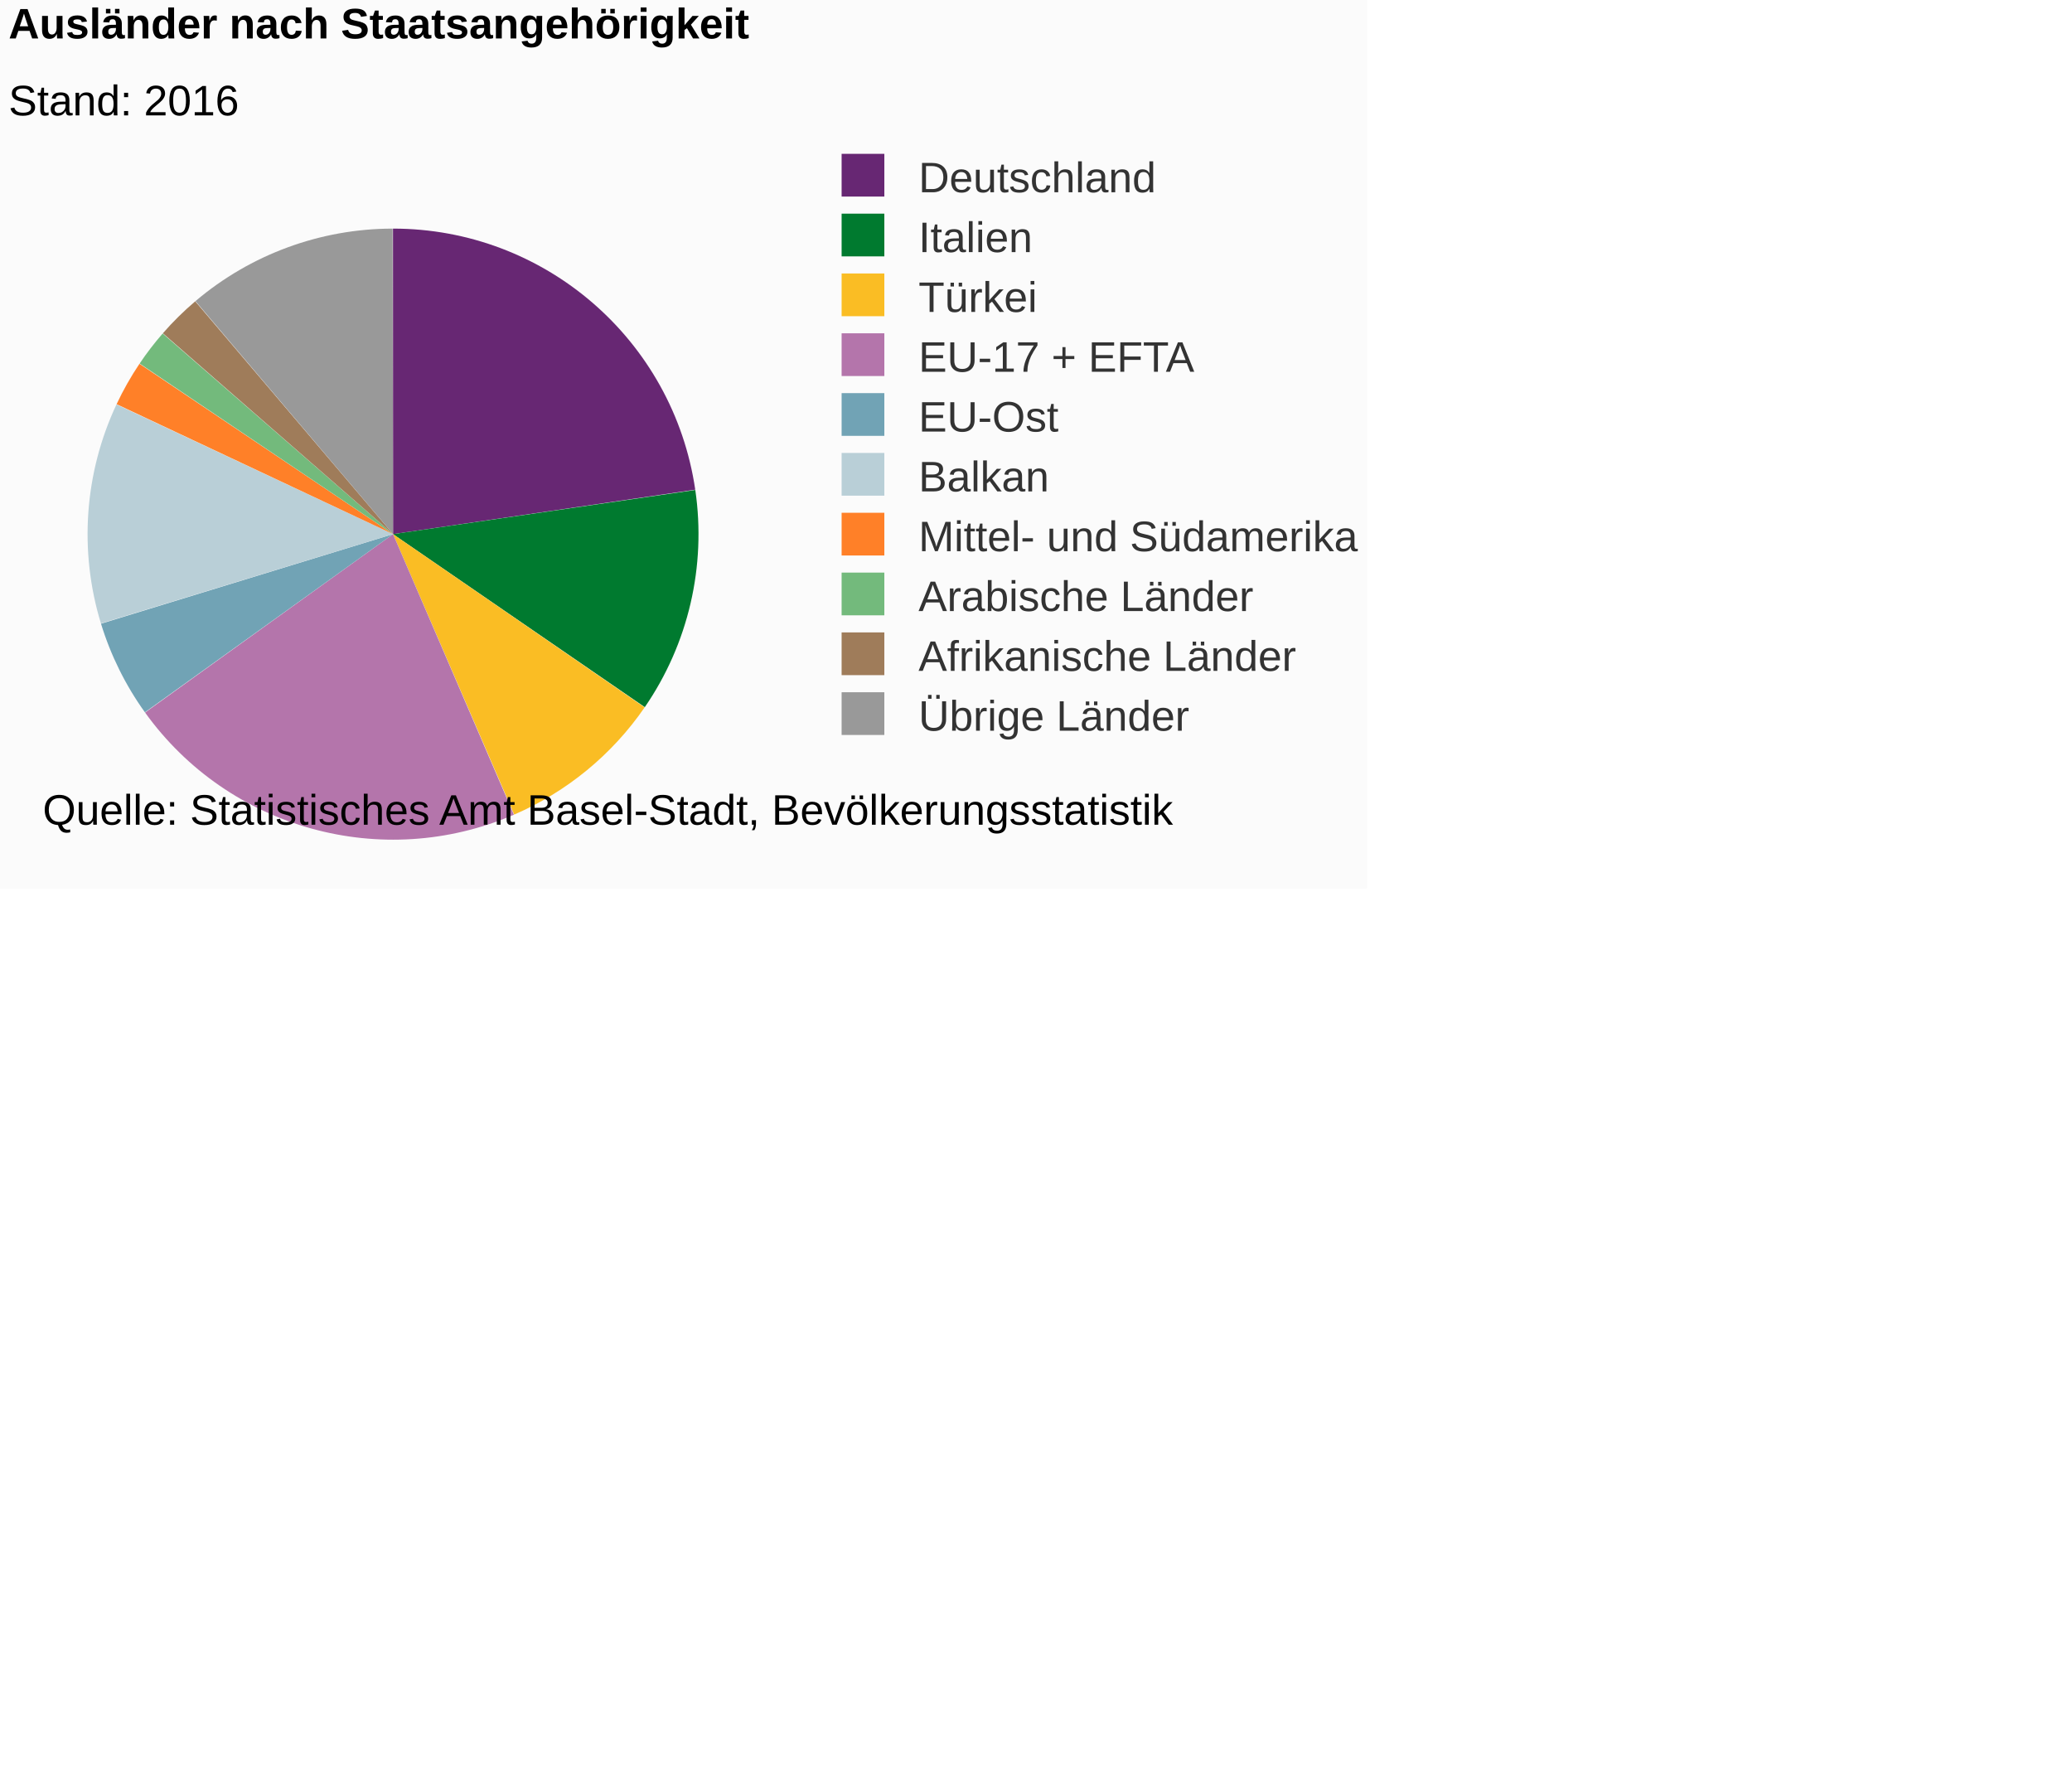
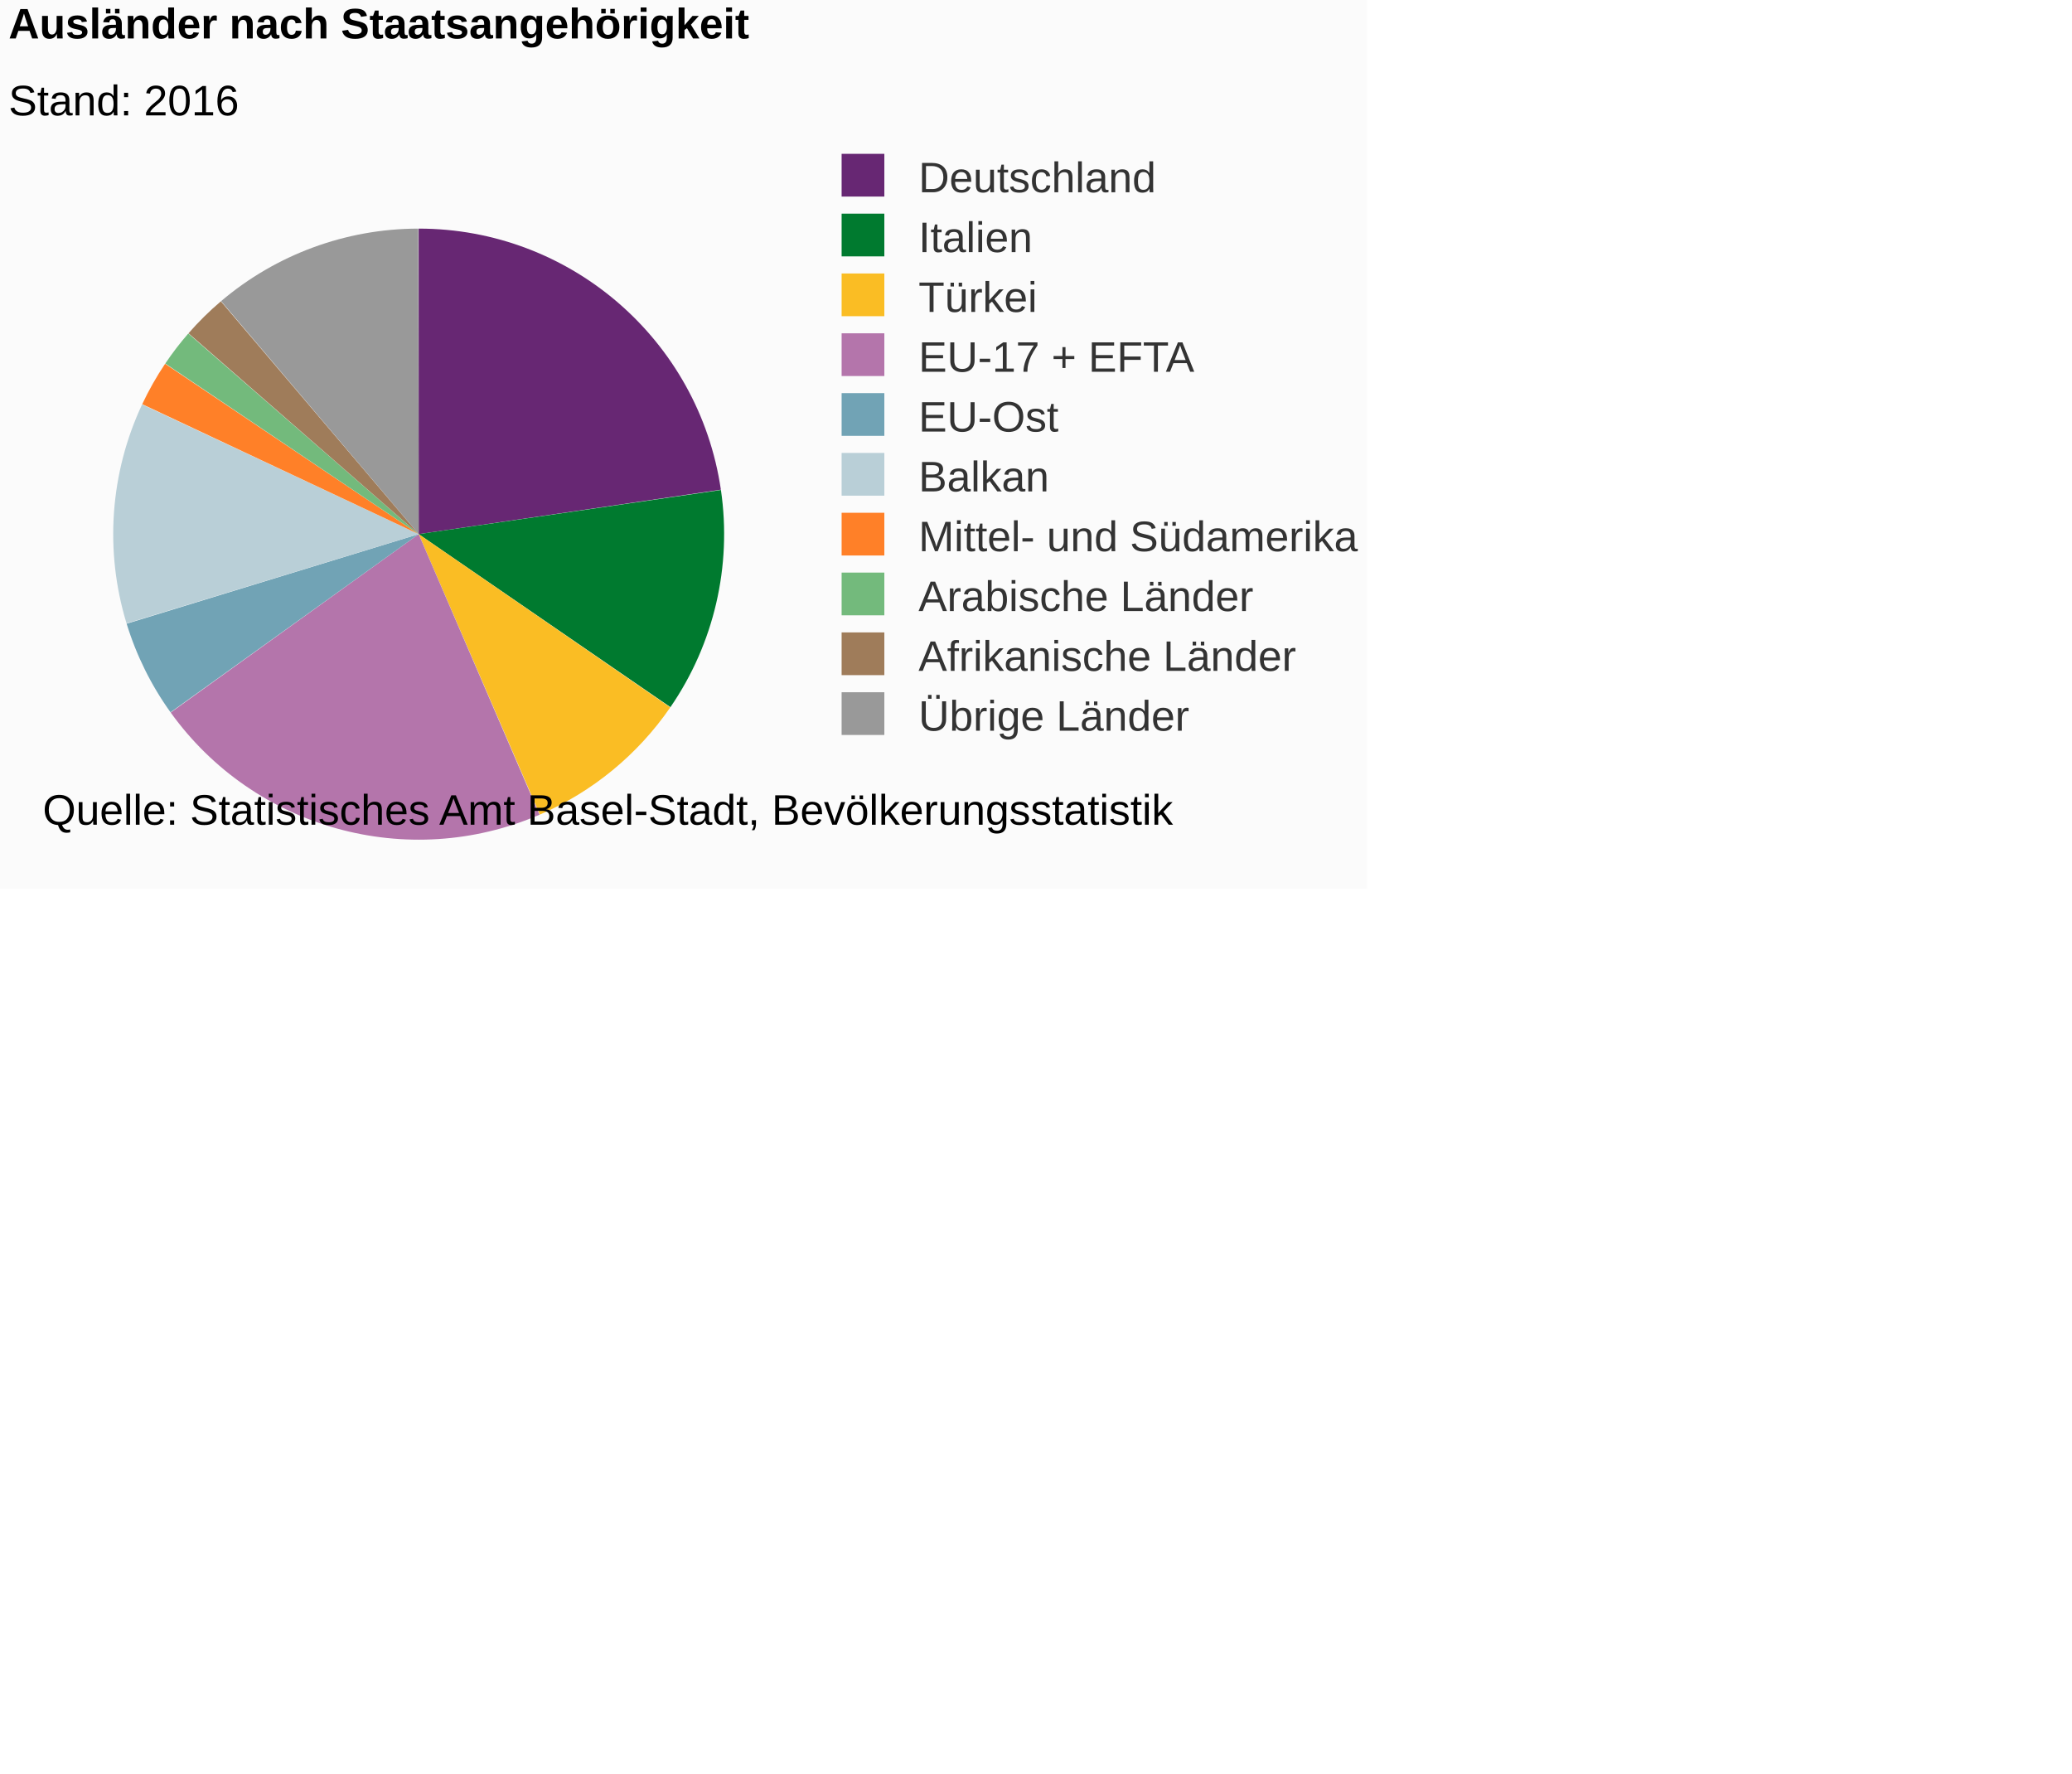
<svg xmlns="http://www.w3.org/2000/svg" version="1.1" class="highcharts-root" style="font-family:Arial;font-size:12px;" viewBox="0 0 485 415">
  <defs>
-     <clipPath id="highcharts-7gs9hl1-6">
-       <rect x="0" y="0" width="180" height="163" fill="none" />
+     <clipPath id="highcharts-qw0gnjg-6">
+       <rect x="0" y="0" width="192" height="163" fill="none" />
    </clipPath>
  </defs>
  <rect fill="#fbfbfb" class="highcharts-background" x="0" y="0" width="320" height="208" rx="0" ry="0" />
-   <rect fill="none" class="highcharts-plot-background" x="2" y="43" width="180" height="163" />
+   <rect fill="none" class="highcharts-plot-background" x="2" y="43" width="192" height="163" />
  <g class="highcharts-pane-group" />
-   <rect fill="none" class="highcharts-plot-border" x="2" y="43" width="180" height="163" />
+   <rect fill="none" class="highcharts-plot-border" x="2" y="43" width="192" height="163" />
  <g class="highcharts-series-group">
    <g class="highcharts-series highcharts-series-0 highcharts-pie-series " transform="translate(2,43) scale(1 1)">
-       <path fill="#672773" d="M 89.985 10.5 A 71.5 71.5 0 0 1 160.739 71.598 L 90 82 A 0 0 0 0 0 90 82 Z" transform="translate(0,0)" stroke-linejoin="round" class="highcharts-point highcharts-color-0" />
-       <path fill="#007a2f " d="M 160.75 71.669 A 71.5 71.5 0 0 1 148.931 122.49 L 90 82 A 0 0 0 0 0 90 82 Z" transform="translate(0,0)" stroke-linejoin="round" class="highcharts-point highcharts-color-1" />
-       <path fill="#fabd24" d="M 148.89 122.549 A 71.5 71.5 0 0 1 118.356 147.637 L 90 82 A 0 0 0 0 0 90 82 Z" transform="translate(0,0)" stroke-linejoin="round" class="highcharts-point highcharts-color-2" />
-       <path fill="#b475ab" d="M 118.29 147.665 A 71.5 71.5 0 0 1 31.957 123.753 L 90 82 A 0 0 0 0 0 90 82 Z" transform="translate(0,0)" stroke-linejoin="round" class="highcharts-point highcharts-color-3" />
-       <path fill="#71a3b5" d="M 31.916 123.695 A 71.5 71.5 0 0 1 21.643 102.965 L 90 82 A 0 0 0 0 0 90 82 Z" transform="translate(0,0)" stroke-linejoin="round" class="highcharts-point highcharts-color-4" />
-       <path fill="#b9cfd7" d="M 21.622 102.897 A 71.5 71.5 0 0 1 25.262 51.648 L 90 82 A 0 0 0 0 0 90 82 Z" transform="translate(0,0)" stroke-linejoin="round" class="highcharts-point highcharts-color-5" />
-       <path fill="#ff8028 " d="M 25.292 51.584 A 71.5 71.5 0 0 1 30.644 42.137 L 90 82 A 0 0 0 0 0 90 82 Z" transform="translate(0,0)" stroke-linejoin="round" class="highcharts-point highcharts-color-6" />
-       <path fill="#73ba7c" d="M 30.684 42.077 A 71.5 71.5 0 0 1 36.077 35.047 L 90 82 A 0 0 0 0 0 90 82 Z" transform="translate(0,0)" stroke-linejoin="round" class="highcharts-point highcharts-color-7" />
-       <path fill="#9f7c5a" d="M 36.124 34.994 A 71.5 71.5 0 0 1 43.699 27.516 L 90 82 A 0 0 0 0 0 90 82 Z" transform="translate(0,0)" stroke-linejoin="round" class="highcharts-point highcharts-color-8" />
-       <path fill="#999999" d="M 43.753 27.47 A 71.5 71.5 0 0 1 89.901 10.5 L 90 82 A 0 0 0 0 0 90 82 Z" transform="translate(0,0)" stroke-linejoin="round" class="highcharts-point highcharts-color-9" />
+       <path fill="#672773" d="M 95.985 10.5 A 71.5 71.5 0 0 1 166.739 71.598 L 96 82 A 0 0 0 0 0 96 82 Z" transform="translate(0,0)" stroke-linejoin="round" class="highcharts-point highcharts-color-0" />
+       <path fill="#007a2f " d="M 166.75 71.669 A 71.5 71.5 0 0 1 154.931 122.49 L 96 82 A 0 0 0 0 0 96 82 Z" transform="translate(0,0)" stroke-linejoin="round" class="highcharts-point highcharts-color-1" />
+       <path fill="#fabd24" d="M 154.89 122.549 A 71.5 71.5 0 0 1 124.356 147.637 L 96 82 A 0 0 0 0 0 96 82 Z" transform="translate(0,0)" stroke-linejoin="round" class="highcharts-point highcharts-color-2" />
+       <path fill="#b475ab" d="M 124.29 147.665 A 71.5 71.5 0 0 1 37.957 123.753 L 96 82 A 0 0 0 0 0 96 82 Z" transform="translate(0,0)" stroke-linejoin="round" class="highcharts-point highcharts-color-3" />
+       <path fill="#71a3b5" d="M 37.916 123.695 A 71.5 71.5 0 0 1 27.643 102.965 L 96 82 A 0 0 0 0 0 96 82 Z" transform="translate(0,0)" stroke-linejoin="round" class="highcharts-point highcharts-color-4" />
+       <path fill="#b9cfd7" d="M 27.622 102.897 A 71.5 71.5 0 0 1 31.262 51.648 L 96 82 A 0 0 0 0 0 96 82 Z" transform="translate(0,0)" stroke-linejoin="round" class="highcharts-point highcharts-color-5" />
+       <path fill="#ff8028 " d="M 31.292 51.584 A 71.5 71.5 0 0 1 36.644 42.137 L 96 82 A 0 0 0 0 0 96 82 Z" transform="translate(0,0)" stroke-linejoin="round" class="highcharts-point highcharts-color-6" />
+       <path fill="#73ba7c" d="M 36.684 42.077 A 71.5 71.5 0 0 1 42.077 35.047 L 96 82 A 0 0 0 0 0 96 82 Z" transform="translate(0,0)" stroke-linejoin="round" class="highcharts-point highcharts-color-7" />
+       <path fill="#9f7c5a" d="M 42.124 34.994 A 71.5 71.5 0 0 1 49.699 27.516 L 96 82 A 0 0 0 0 0 96 82 Z" transform="translate(0,0)" stroke-linejoin="round" class="highcharts-point highcharts-color-8" />
+       <path fill="#999999" d="M 49.753 27.47 A 71.5 71.5 0 0 1 95.901 10.5 L 96 82 A 0 0 0 0 0 96 82 Z" transform="translate(0,0)" stroke-linejoin="round" class="highcharts-point highcharts-color-9" />
    </g>
    <g class="highcharts-markers highcharts-series-0 highcharts-pie-series " transform="translate(2,43) scale(1 1)" />
  </g>
  <text x="2" text-anchor="start" class="highcharts-title" style="color:#000000;font-size:10px;font-weight:bold;fill:#000000;" y="9">
    <tspan>Ausländer nach Staatsangehörigkeit</tspan>
  </text>
  <text x="2" text-anchor="start" class="highcharts-subtitle" style="color:#000000;font-size:10px;font-weight:normal;font-family:Arial;fill:#000000;" y="27">
    <tspan>Stand: 2016</tspan>
  </text>
  <g class="highcharts-legend" transform="translate(194,37)">
    <rect fill="none" class="highcharts-legend-box" rx="0" ry="0" x="0" y="0" width="123" height="135" visibility="visible" />
    <g>
      <g>
        <g class="highcharts-legend-item highcharts-pie-series highcharts-color-0" transform="translate(0,-5)">
          <text x="21" style="color:#333333;font-size:10px;font-weight:normal;cursor:pointer;fill:#333333;" text-anchor="start" y="13">
            <tspan>Deutschland</tspan>
          </text>
          <rect x="3" y="4" width="10" height="10" fill="#672773" class="highcharts-point" />
        </g>
        <g class="highcharts-legend-item highcharts-pie-series highcharts-color-1" transform="translate(0,9)">
          <text x="21" y="13" style="color:#333333;font-size:10px;font-weight:normal;cursor:pointer;fill:#333333;" text-anchor="start">
            <tspan>Italien</tspan>
          </text>
          <rect x="3" y="4" width="10" height="10" fill="#007a2f " class="highcharts-point" />
        </g>
        <g class="highcharts-legend-item highcharts-pie-series highcharts-color-2" transform="translate(0,23)">
          <text x="21" y="13" style="color:#333333;font-size:10px;font-weight:normal;cursor:pointer;fill:#333333;" text-anchor="start">
            <tspan>Türkei</tspan>
          </text>
          <rect x="3" y="4" width="10" height="10" fill="#fabd24" class="highcharts-point" />
        </g>
        <g class="highcharts-legend-item highcharts-pie-series highcharts-color-3" transform="translate(0,37)">
          <text x="21" y="13" style="color:#333333;font-size:10px;font-weight:normal;cursor:pointer;fill:#333333;" text-anchor="start">
            <tspan>EU-17 + EFTA</tspan>
          </text>
          <rect x="3" y="4" width="10" height="10" fill="#b475ab" class="highcharts-point" />
        </g>
        <g class="highcharts-legend-item highcharts-pie-series highcharts-color-4" transform="translate(0,51)">
          <text x="21" y="13" style="color:#333333;font-size:10px;font-weight:normal;cursor:pointer;fill:#333333;" text-anchor="start">
            <tspan>EU-Ost</tspan>
          </text>
          <rect x="3" y="4" width="10" height="10" fill="#71a3b5" class="highcharts-point" />
        </g>
        <g class="highcharts-legend-item highcharts-pie-series highcharts-color-5" transform="translate(0,65)">
          <text x="21" y="13" style="color:#333333;font-size:10px;font-weight:normal;cursor:pointer;fill:#333333;" text-anchor="start">
            <tspan>Balkan</tspan>
          </text>
          <rect x="3" y="4" width="10" height="10" fill="#b9cfd7" class="highcharts-point" />
        </g>
        <g class="highcharts-legend-item highcharts-pie-series highcharts-color-6" transform="translate(0,79)">
          <text x="21" y="13" style="color:#333333;font-size:10px;font-weight:normal;cursor:pointer;fill:#333333;" text-anchor="start">
            <tspan>Mittel- und Südamerika</tspan>
          </text>
          <rect x="3" y="4" width="10" height="10" fill="#ff8028 " class="highcharts-point" />
        </g>
        <g class="highcharts-legend-item highcharts-pie-series highcharts-color-7" transform="translate(0,93)">
          <text x="21" y="13" style="color:#333333;font-size:10px;font-weight:normal;cursor:pointer;fill:#333333;" text-anchor="start">
            <tspan>Arabische Länder</tspan>
          </text>
          <rect x="3" y="4" width="10" height="10" fill="#73ba7c" class="highcharts-point" />
        </g>
        <g class="highcharts-legend-item highcharts-pie-series highcharts-color-8" transform="translate(0,107)">
          <text x="21" y="13" style="color:#333333;font-size:10px;font-weight:normal;cursor:pointer;fill:#333333;" text-anchor="start">
            <tspan>Afrikanische Länder</tspan>
          </text>
          <rect x="3" y="4" width="10" height="10" fill="#9f7c5a" class="highcharts-point" />
        </g>
        <g class="highcharts-legend-item highcharts-pie-series highcharts-color-9" transform="translate(0,121)">
          <text x="21" y="13" style="color:#333333;font-size:10px;font-weight:normal;cursor:pointer;fill:#333333;" text-anchor="start">
            <tspan>Übrige Länder</tspan>
          </text>
          <rect x="3" y="4" width="10" height="10" fill="#999999" class="highcharts-point" />
        </g>
      </g>
    </g>
  </g>
  <text x="10" class="highcharts-credits" text-anchor="start" style="cursor:default;color:#000000;font-size:10px;fill:#000000;" y="193">
    <tspan>Quelle: Statistisches Amt Basel-Stadt, Bevölkerungsstatistik</tspan>
  </text>
</svg>
